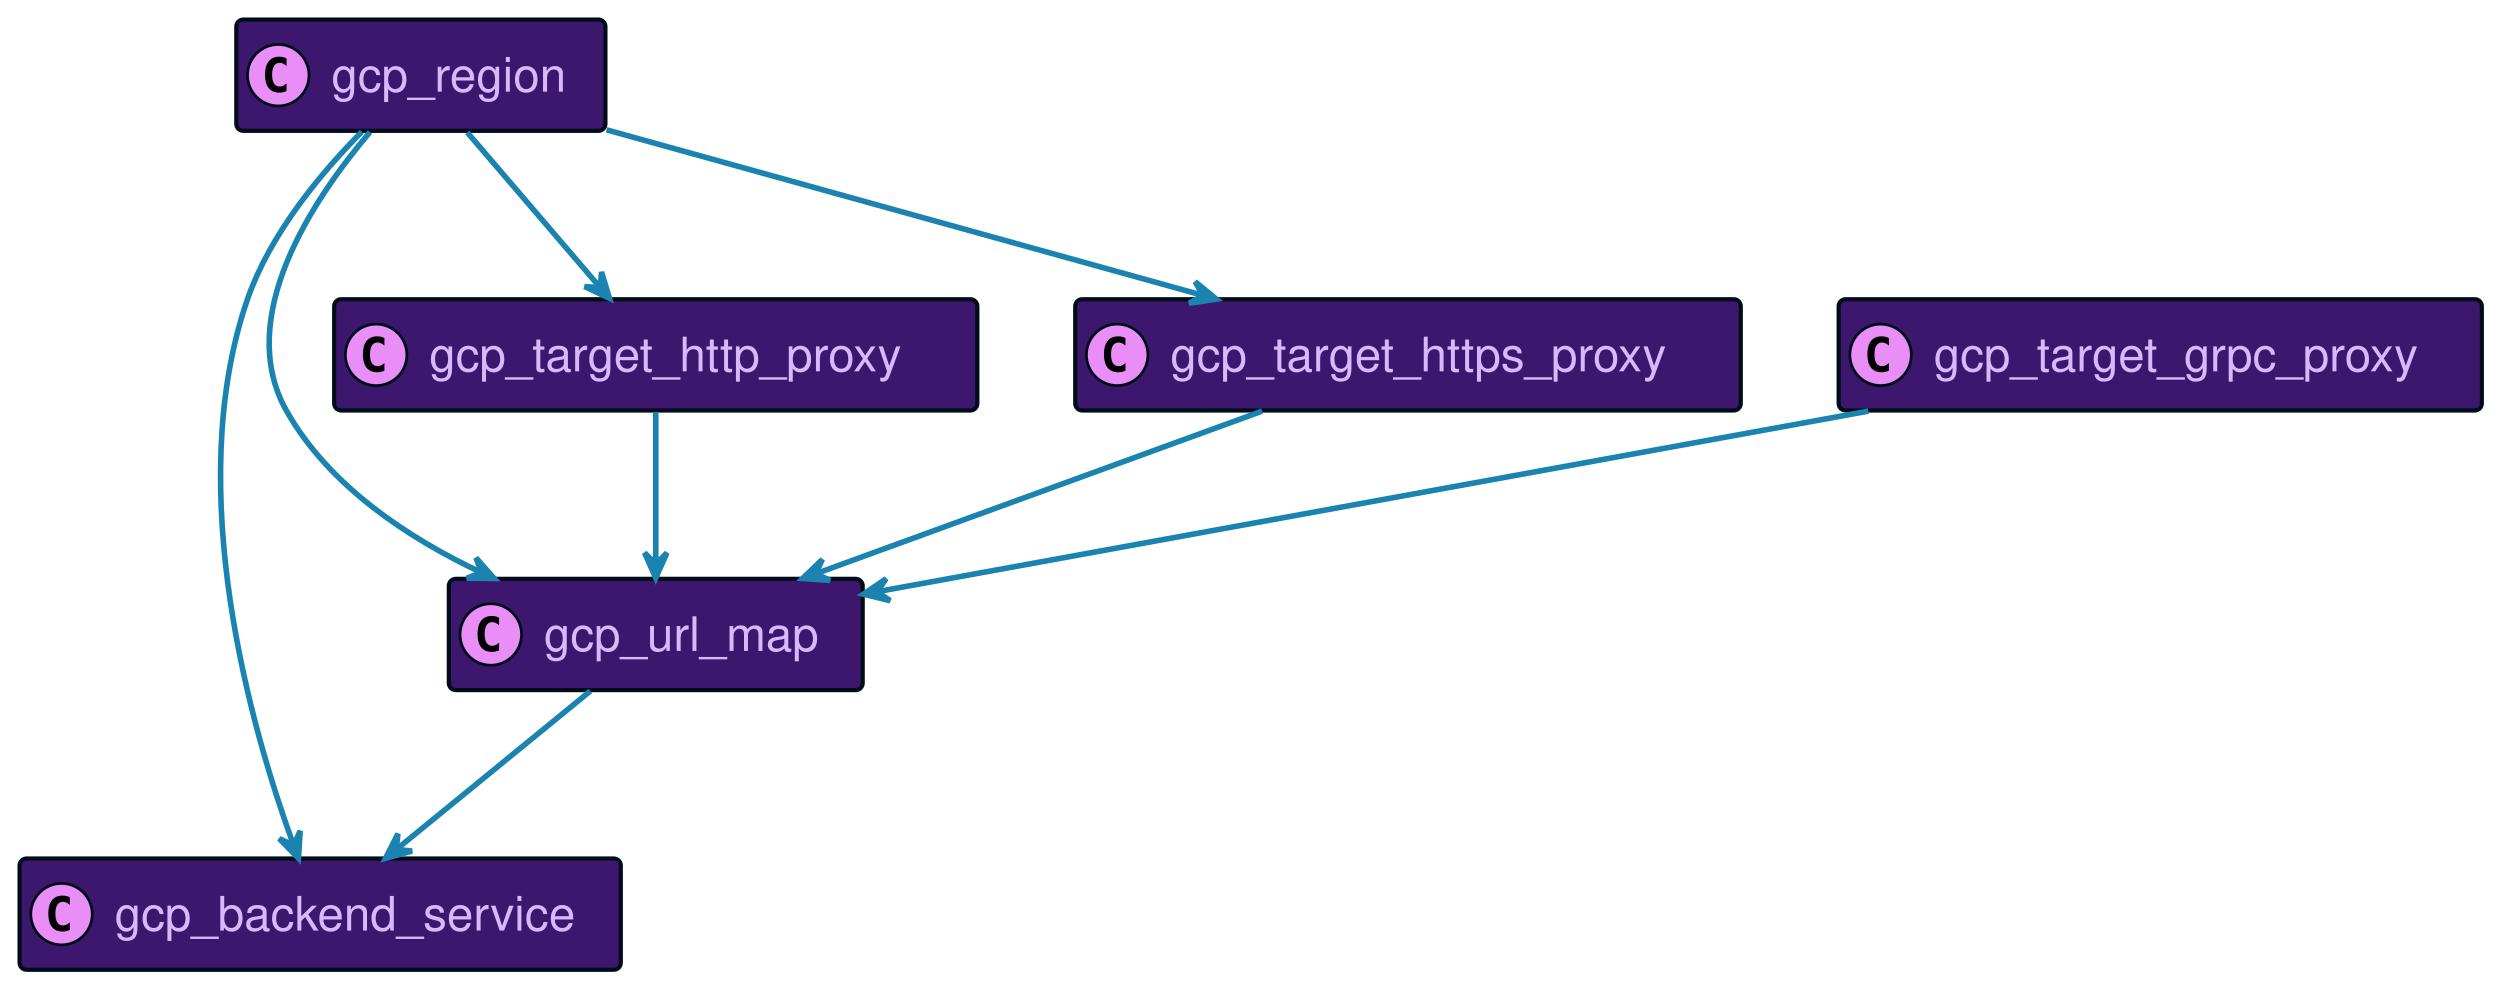
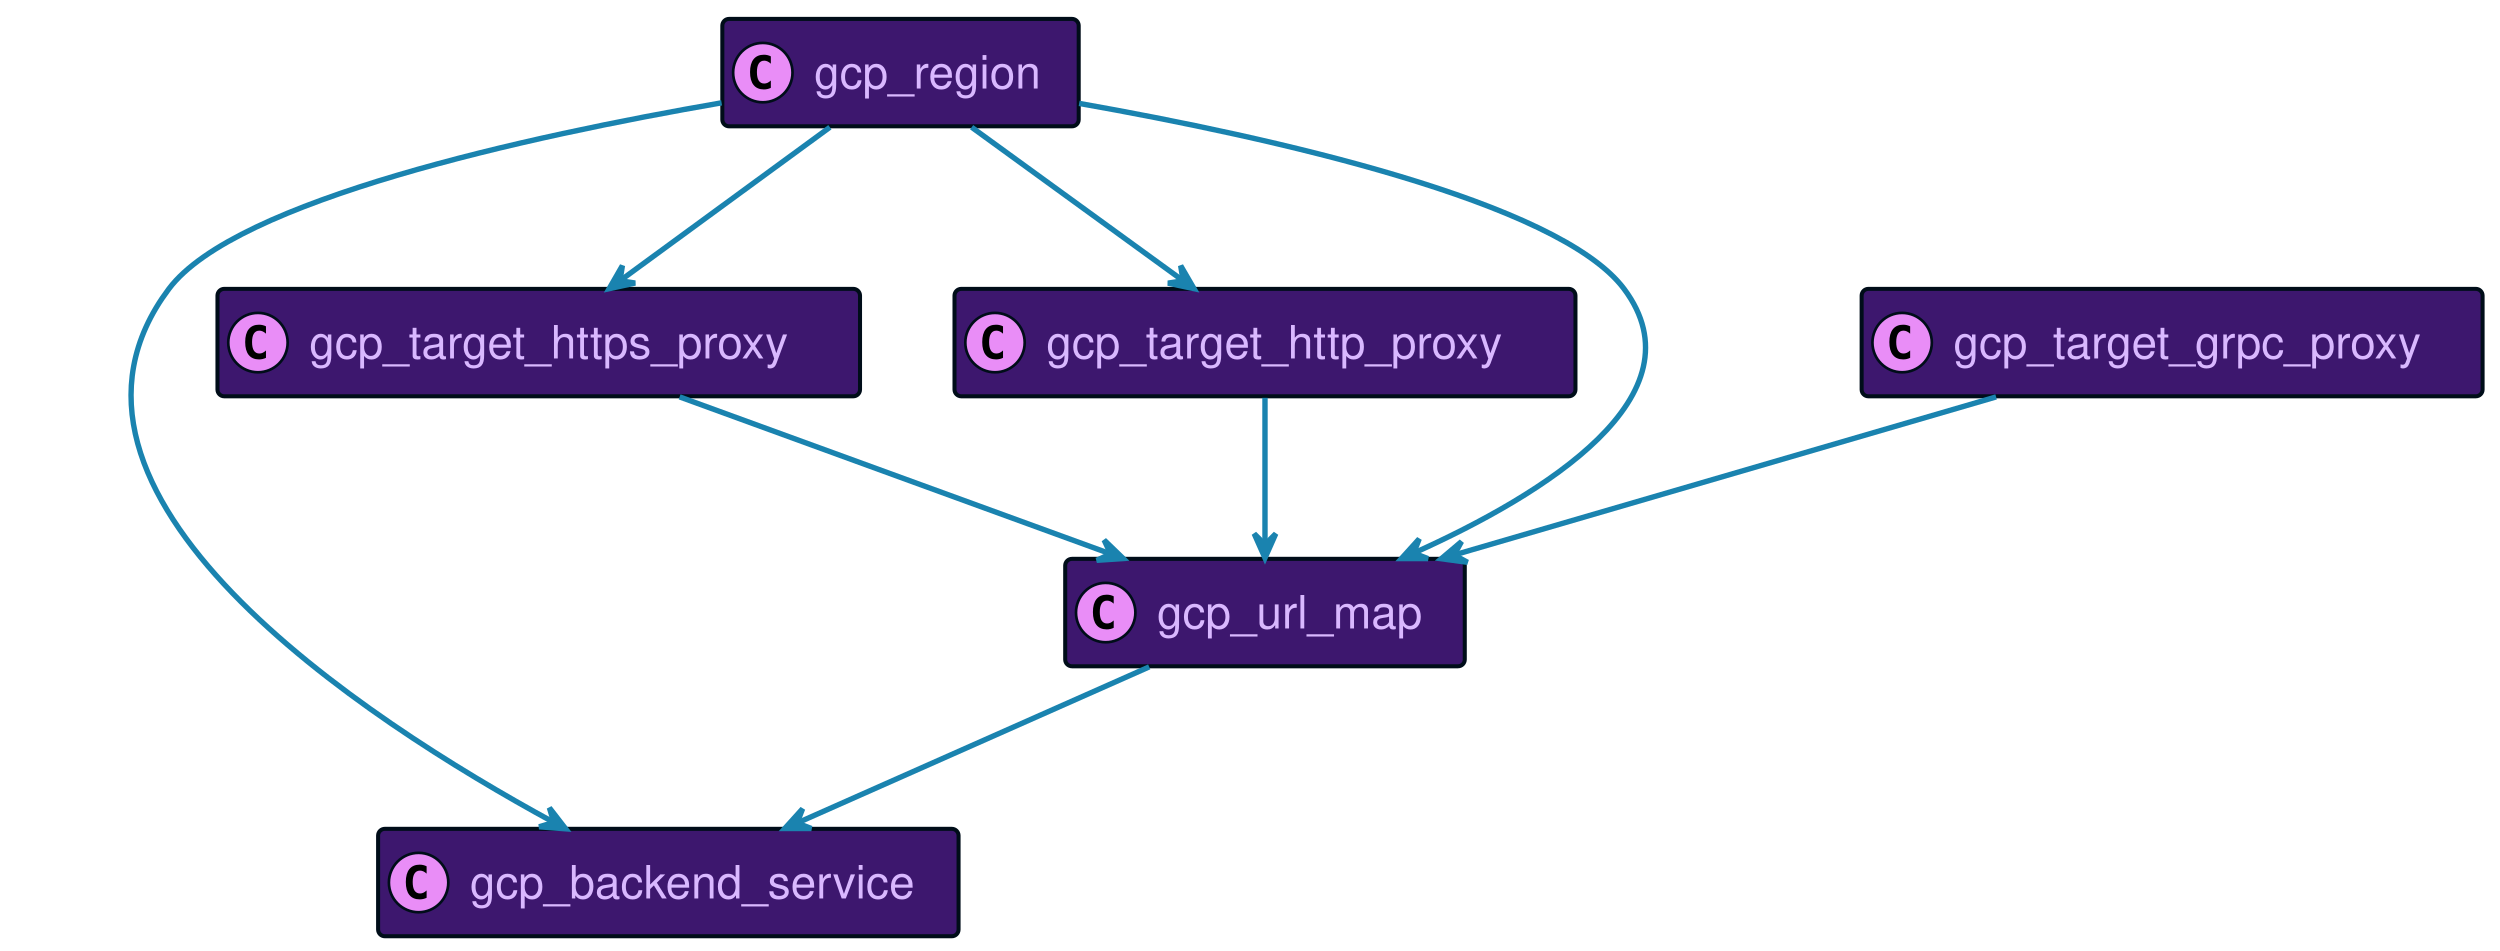
- <svg xmlns="http://www.w3.org/2000/svg" xmlns:xlink="http://www.w3.org/1999/xlink" width="894" height="352" preserveAspectRatio="none" style="width:894px;height:352px;background:#00000000">
+ <svg xmlns="http://www.w3.org/2000/svg" xmlns:xlink="http://www.w3.org/1999/xlink" width="926" height="352" preserveAspectRatio="none" style="width:926px;height:352px;background:#00000000">
  <a xlink:actuate="onRequest" xlink:href="#a" xlink:show="new" xlink:title="#gcp_backend_service" xlink:type="simple" target="_top">
-     <rect id="a" width="215" height="39.789" x="7" y="307" fill="#3D176E" rx="2.5" ry="2.5" style="stroke:#000d19;stroke-width:1.5" />
-     <circle cx="22" cy="326.894" r="11" fill="#E98DF7" style="stroke:#000d19;stroke-width:1" />
-     <path d="M24.969 332.535q-.578.297-1.219.438-.64.156-1.344.156-2.5 0-3.828-1.64-1.312-1.657-1.312-4.782t1.312-4.781q1.328-1.656 3.828-1.656.703 0 1.344.156.656.156 1.219.453v2.719q-.625-.579-1.219-.844-.594-.281-1.219-.281-1.343 0-2.031 1.078-.688 1.062-.688 3.156 0 2.094.688 3.172.688 1.062 2.031 1.062.625 0 1.219-.265.594-.281 1.219-.86v2.72Z" />
-     <text x="41" y="332.78" fill="#D9B8FF" font-family="Helvetica" font-size="17" textLength="173">gcp_backend_service</text>
+     <rect id="a" width="215" height="39.789" x="140.05" y="307" fill="#3D176E" rx="2.5" ry="2.5" style="stroke:#000d19;stroke-width:1.5" />
+     <circle cx="155.05" cy="326.894" r="11" fill="#E98DF7" style="stroke:#000d19;stroke-width:1" />
+     <path d="M158.019 332.535q-.578.297-1.219.438-.64.156-1.344.156-2.5 0-3.828-1.64-1.312-1.657-1.312-4.782t1.312-4.781q1.328-1.656 3.828-1.656.703 0 1.344.156.656.156 1.219.453v2.719q-.625-.579-1.219-.844-.594-.281-1.219-.281-1.343 0-2.031 1.078-.688 1.062-.688 3.156 0 2.094.688 3.172.688 1.062 2.031 1.062.625 0 1.219-.265.594-.281 1.219-.86v2.72Z" />
+     <text x="174.05" y="332.78" fill="#D9B8FF" font-family="Helvetica" font-size="17" textLength="173">gcp_backend_service</text>
  </a>
-   <a xlink:actuate="onRequest" xlink:href="#b" xlink:show="new" xlink:title="#gcp_url_map" xlink:type="simple" target="_top">
-     <rect id="b" width="148" height="39.789" x="160.5" y="207" fill="#3D176E" rx="2.5" ry="2.5" style="stroke:#000d19;stroke-width:1.5" />
-     <circle cx="175.5" cy="226.894" r="11" fill="#E98DF7" style="stroke:#000d19;stroke-width:1" />
-     <path d="M178.469 232.535q-.578.297-1.219.438-.64.156-1.344.156-2.5 0-3.828-1.64-1.312-1.657-1.312-4.782t1.312-4.781q1.328-1.656 3.828-1.656.703 0 1.344.156.656.156 1.219.453v2.719q-.625-.579-1.219-.844-.594-.281-1.219-.281-1.344 0-2.031 1.078-.688 1.062-.688 3.156 0 2.094.688 3.172.688 1.062 2.031 1.062.625 0 1.219-.265.594-.281 1.219-.86v2.72Z" />
-     <text x="194.5" y="232.78" fill="#D9B8FF" font-family="Helvetica" font-size="17" textLength="106">gcp_url_map</text>
+   <a xlink:actuate="onRequest" xlink:href="#b" xlink:show="new" xlink:title="#gcp_target_https_proxy" xlink:type="simple" target="_top">
+     <rect id="b" width="238" height="39.789" x="80.55" y="107" fill="#3D176E" rx="2.5" ry="2.5" style="stroke:#000d19;stroke-width:1.5" />
+     <circle cx="95.55" cy="126.894" r="11" fill="#E98DF7" style="stroke:#000d19;stroke-width:1" />
+     <path d="M98.519 132.535q-.578.297-1.219.438-.64.156-1.344.156-2.5 0-3.828-1.64-1.312-1.657-1.312-4.782t1.312-4.781q1.328-1.657 3.828-1.657.703 0 1.344.157.656.156 1.219.453v2.719q-.625-.579-1.219-.844-.594-.281-1.219-.281-1.344 0-2.031 1.078-.688 1.062-.688 3.156 0 2.094.688 3.172.688 1.062 2.031 1.062.625 0 1.219-.265.594-.281 1.219-.86v2.72Z" />
+     <text x="114.55" y="132.78" fill="#D9B8FF" font-family="Helvetica" font-size="17" textLength="196">gcp_target_https_proxy</text>
  </a>
-   <a xlink:actuate="onRequest" xlink:href="#c" xlink:show="new" xlink:title="#gcp_target_http_proxy" xlink:type="simple" target="_top">
-     <rect id="c" width="230" height="39.789" x="119.5" y="107" fill="#3D176E" rx="2.5" ry="2.5" style="stroke:#000d19;stroke-width:1.5" />
-     <circle cx="134.5" cy="126.894" r="11" fill="#E98DF7" style="stroke:#000d19;stroke-width:1" />
-     <path d="M137.469 132.535q-.578.297-1.219.438-.64.156-1.344.156-2.5 0-3.828-1.64-1.312-1.657-1.312-4.782t1.312-4.781q1.328-1.657 3.828-1.657.703 0 1.344.157.656.156 1.219.453v2.719q-.625-.579-1.219-.844-.594-.281-1.219-.281-1.344 0-2.031 1.078-.688 1.062-.688 3.156 0 2.094.688 3.172.688 1.062 2.031 1.062.625 0 1.219-.265.594-.281 1.219-.86v2.72Z" />
-     <text x="153.5" y="132.78" fill="#D9B8FF" font-family="Helvetica" font-size="17" textLength="188">gcp_target_http_proxy</text>
+   <a xlink:actuate="onRequest" xlink:href="#c" xlink:show="new" xlink:title="#gcp_target_grpc_proxy" xlink:type="simple" target="_top">
+     <rect id="c" width="230" height="39.789" x="689.55" y="107" fill="#3D176E" rx="2.5" ry="2.5" style="stroke:#000d19;stroke-width:1.5" />
+     <circle cx="704.55" cy="126.894" r="11" fill="#E98DF7" style="stroke:#000d19;stroke-width:1" />
+     <path d="M707.519 132.535q-.578.297-1.219.438-.64.156-1.344.156-2.5 0-3.828-1.64-1.312-1.657-1.312-4.782t1.312-4.781q1.328-1.657 3.828-1.657.703 0 1.344.157.656.156 1.219.453v2.719q-.625-.579-1.219-.844-.594-.281-1.219-.281-1.344 0-2.031 1.078-.688 1.062-.688 3.156 0 2.094.688 3.172.688 1.062 2.031 1.062.625 0 1.219-.265.594-.281 1.219-.86v2.72Z" />
+     <text x="723.55" y="132.78" fill="#D9B8FF" font-family="Helvetica" font-size="17" textLength="188">gcp_target_grpc_proxy</text>
  </a>
-   <a xlink:actuate="onRequest" xlink:href="#d" xlink:show="new" xlink:title="#gcp_target_https_proxy" xlink:type="simple" target="_top">
-     <rect id="d" width="238" height="39.789" x="384.5" y="107" fill="#3D176E" rx="2.5" ry="2.5" style="stroke:#000d19;stroke-width:1.5" />
-     <circle cx="399.5" cy="126.894" r="11" fill="#E98DF7" style="stroke:#000d19;stroke-width:1" />
-     <path d="M402.469 132.535q-.578.297-1.219.438-.64.156-1.344.156-2.5 0-3.828-1.64-1.312-1.657-1.312-4.782t1.312-4.781q1.328-1.657 3.828-1.657.703 0 1.344.157.656.156 1.219.453v2.719q-.625-.579-1.219-.844-.594-.281-1.219-.281-1.344 0-2.031 1.078-.688 1.062-.688 3.156 0 2.094.688 3.172.688 1.062 2.031 1.062.625 0 1.219-.265.594-.281 1.219-.86v2.72Z" />
-     <text x="418.5" y="132.78" fill="#D9B8FF" font-family="Helvetica" font-size="17" textLength="196">gcp_target_https_proxy</text>
+   <a xlink:actuate="onRequest" xlink:href="#d" xlink:show="new" xlink:title="#gcp_target_http_proxy" xlink:type="simple" target="_top">
+     <rect id="d" width="230" height="39.789" x="353.55" y="107" fill="#3D176E" rx="2.5" ry="2.5" style="stroke:#000d19;stroke-width:1.5" />
+     <circle cx="368.55" cy="126.894" r="11" fill="#E98DF7" style="stroke:#000d19;stroke-width:1" />
+     <path d="M371.519 132.535q-.578.297-1.219.438-.64.156-1.344.156-2.5 0-3.828-1.64-1.312-1.657-1.312-4.782t1.312-4.781q1.328-1.657 3.828-1.657.703 0 1.344.157.656.156 1.219.453v2.719q-.625-.579-1.219-.844-.594-.281-1.219-.281-1.344 0-2.031 1.078-.688 1.062-.688 3.156 0 2.094.688 3.172.688 1.062 2.031 1.062.625 0 1.219-.265.594-.281 1.219-.86v2.72Z" />
+     <text x="387.55" y="132.78" fill="#D9B8FF" font-family="Helvetica" font-size="17" textLength="188">gcp_target_http_proxy</text>
  </a>
-   <a xlink:actuate="onRequest" xlink:href="#e" xlink:show="new" xlink:title="#gcp_target_grpc_proxy" xlink:type="simple" target="_top">
-     <rect id="e" width="230" height="39.789" x="657.5" y="107" fill="#3D176E" rx="2.5" ry="2.5" style="stroke:#000d19;stroke-width:1.5" />
-     <circle cx="672.5" cy="126.894" r="11" fill="#E98DF7" style="stroke:#000d19;stroke-width:1" />
-     <path d="M675.469 132.535q-.578.297-1.219.438-.64.156-1.344.156-2.5 0-3.828-1.64-1.312-1.657-1.312-4.782t1.312-4.781q1.328-1.657 3.828-1.657.703 0 1.344.157.656.156 1.219.453v2.719q-.625-.579-1.219-.844-.594-.281-1.219-.281-1.343 0-2.031 1.078-.688 1.062-.688 3.156 0 2.094.688 3.172.688 1.062 2.031 1.062.625 0 1.219-.265.594-.281 1.219-.86v2.72Z" />
-     <text x="691.5" y="132.78" fill="#D9B8FF" font-family="Helvetica" font-size="17" textLength="188">gcp_target_grpc_proxy</text>
+   <a xlink:actuate="onRequest" xlink:href="#e" xlink:show="new" xlink:title="#gcp_url_map" xlink:type="simple" target="_top">
+     <rect id="e" width="148" height="39.789" x="394.55" y="207" fill="#3D176E" rx="2.5" ry="2.5" style="stroke:#000d19;stroke-width:1.5" />
+     <circle cx="409.55" cy="226.894" r="11" fill="#E98DF7" style="stroke:#000d19;stroke-width:1" />
+     <path d="M412.519 232.535q-.578.297-1.219.438-.64.156-1.344.156-2.5 0-3.828-1.64-1.312-1.657-1.312-4.782t1.312-4.781q1.328-1.656 3.828-1.656.703 0 1.344.156.656.156 1.219.453v2.719q-.625-.579-1.219-.844-.594-.281-1.219-.281-1.344 0-2.031 1.078-.688 1.062-.688 3.156 0 2.094.688 3.172.688 1.062 2.031 1.062.625 0 1.219-.265.594-.281 1.219-.86v2.72Z" />
+     <text x="428.55" y="232.78" fill="#D9B8FF" font-family="Helvetica" font-size="17" textLength="106">gcp_url_map</text>
  </a>
  <a xlink:actuate="onRequest" xlink:href="#f" xlink:show="new" xlink:title="#gcp_region" xlink:type="simple" target="_top">
-     <rect id="f" width="132" height="39.789" x="84.5" y="7" fill="#3D176E" rx="2.5" ry="2.5" style="stroke:#000d19;stroke-width:1.5" />
-     <circle cx="99.5" cy="26.895" r="11" fill="#E98DF7" style="stroke:#000d19;stroke-width:1" />
-     <path d="M102.469 32.535q-.578.297-1.219.438-.64.156-1.344.156-2.5 0-3.828-1.64-1.312-1.657-1.312-4.782t1.312-4.781q1.328-1.656 3.828-1.656.703 0 1.344.156.656.156 1.219.453v2.719q-.625-.578-1.219-.844-.594-.281-1.219-.281-1.344 0-2.031 1.078-.688 1.062-.688 3.156 0 2.094.688 3.172.688 1.062 2.031 1.062.625 0 1.219-.265.594-.281 1.219-.86v2.72Z" />
-     <text x="118.5" y="32.78" fill="#D9B8FF" font-family="Helvetica" font-size="17" textLength="90">gcp_region</text>
+     <rect id="f" width="132" height="39.789" x="267.55" y="7" fill="#3D176E" rx="2.5" ry="2.5" style="stroke:#000d19;stroke-width:1.5" />
+     <circle cx="282.55" cy="26.895" r="11" fill="#E98DF7" style="stroke:#000d19;stroke-width:1" />
+     <path d="M285.519 32.535q-.578.297-1.219.438-.64.156-1.344.156-2.5 0-3.828-1.64-1.312-1.657-1.312-4.782t1.312-4.781q1.328-1.656 3.828-1.656.703 0 1.344.156.656.156 1.219.453v2.719q-.625-.578-1.219-.844-.594-.281-1.219-.281-1.344 0-2.031 1.078-.688 1.062-.688 3.156 0 2.094.688 3.172.688 1.062 2.031 1.062.625 0 1.219-.265.594-.281 1.219-.86v2.72Z" />
+     <text x="301.55" y="32.78" fill="#D9B8FF" font-family="Helvetica" font-size="17" textLength="90">gcp_region</text>
  </a>
-   <path fill="none" d="M211.08 247.13c-19.82 16.19-48.26 39.41-69.15 56.47" style="stroke:#1a83af;stroke-width:2" />
-   <path fill="#1A83AF" d="m137.86 306.92 9.503-2.588-5.628-.572.572-5.628-4.447 8.788z" style="stroke:#1a83af;stroke-width:2" />
-   <path fill="none" d="M234.5 147.36v54.3" style="stroke:#1a83af;stroke-width:2" />
-   <path fill="#1A83AF" d="m234.5 206.68 4-9-4 4-4-4 4 9z" style="stroke:#1a83af;stroke-width:2" />
-   <path fill="none" d="M451.32 147.01c-45.8 16.68-112.27 40.9-159.52 58.12" style="stroke:#1a83af;stroke-width:2" />
-   <path fill="#1A83AF" d="m287 206.87 9.826.674-5.129-2.387 2.387-5.129L287 206.87z" style="stroke:#1a83af;stroke-width:2" />
-   <path fill="none" d="M668.13 147.01c-103.72 18.89-260.5 47.45-354.4 64.56" style="stroke:#1a83af;stroke-width:2" />
-   <path fill="#1A83AF" d="m308.75 212.47 9.567 2.34-4.646-3.227 3.227-4.646-8.148 5.533z" style="stroke:#1a83af;stroke-width:2" />
-   <path fill="none" d="M132.28 47.26C111.77 71.41 83.6 113.67 102.5 147c15.13 26.68 43.25 45.33 69.67 57.77" style="stroke:#1a83af;stroke-width:2" />
-   <path fill="#1A83AF" d="m176.73 206.87-6.51-7.39 1.966 5.304-5.304 1.966 9.848.12z" style="stroke:#1a83af;stroke-width:2" />
-   <path fill="none" d="M167.1 47.36c13.57 15.84 32.82 38.3 47.27 55.16" style="stroke:#1a83af;stroke-width:2" />
-   <path fill="#1A83AF" d="m217.94 106.68-2.838-9.431-.423 5.64-5.641-.423 8.902 4.214z" style="stroke:#1a83af;stroke-width:2" />
-   <path fill="none" d="M129.38 47.12C114.78 61.85 96.59 83.6 88.5 107c-23.49 67.98 1.5 154.13 16.46 195.16" style="stroke:#1a83af;stroke-width:2" />
-   <path fill="#1A83AF" d="m106.73 306.94.621-9.83-2.36 5.142-5.14-2.36 6.879 7.048z" style="stroke:#1a83af;stroke-width:2" />
-   <path fill="none" d="M216.9 46.43c60.73 16.86 150.41 41.76 213.24 59.2" style="stroke:#1a83af;stroke-width:2" />
-   <path fill="#1A83AF" d="m434.99 106.98-7.612-6.25 2.792 4.92-4.92 2.792 9.74-1.462z" style="stroke:#1a83af;stroke-width:2" />
+   <path fill="none" d="M251.73 147.01c45.79 16.68 112.27 40.9 159.52 58.12" style="stroke:#1a83af;stroke-width:2" />
+   <path fill="#1A83AF" d="m416.05 206.87-7.084-6.842 2.387 5.129-5.129 2.387 9.826-.674z" style="stroke:#1a83af;stroke-width:2" />
+   <path fill="none" d="M739.36 147.01c-57.63 16.81-141.5 41.27-200.6 58.51" style="stroke:#1a83af;stroke-width:2" />
+   <path fill="#1A83AF" d="m533.83 206.96 9.76 1.32-4.96-2.72 2.72-4.96-7.52 6.36z" style="stroke:#1a83af;stroke-width:2" />
+   <path fill="none" d="M468.55 147.36v54.3" style="stroke:#1a83af;stroke-width:2" />
+   <path fill="#1A83AF" d="m468.55 206.68 4-9-4 4-4-4 4 9z" style="stroke:#1a83af;stroke-width:2" />
+   <path fill="none" d="M425.67 247.01c-37.39 16.58-91.57 40.61-130.34 57.8" style="stroke:#1a83af;stroke-width:2" />
+   <path fill="#1A83AF" d="m290.68 306.87 9.849.006-5.279-2.034 2.034-5.279-6.604 7.307z" style="stroke:#1a83af;stroke-width:2" />
+   <path fill="none" d="M399.72 38.3c71.23 12.6 177.61 36.31 201.83 68.7 29.56 39.54-29.22 75.97-77.81 97.83" style="stroke:#1a83af;stroke-width:2" />
+   <path fill="#1A83AF" d="m519.07 206.9 9.849.006-5.279-2.034 2.034-5.279-6.604 7.307z" style="stroke:#1a83af;stroke-width:2" />
+   <path fill="none" d="M307.39 47.13c-22.23 16.25-54.15 39.6-77.5 56.68" style="stroke:#1a83af;stroke-width:2" />
+   <path fill="#1A83AF" d="m225.63 106.92 9.627-2.079-5.59-.87.871-5.59-4.908 8.539z" style="stroke:#1a83af;stroke-width:2" />
+   <path fill="none" d="M359.9 47.13c22.39 16.25 54.55 39.6 78.08 56.68" style="stroke:#1a83af;stroke-width:2" />
+   <path fill="#1A83AF" d="m442.26 106.92-4.942-8.52.893 5.587-5.586.893 9.635 2.04z" style="stroke:#1a83af;stroke-width:2" />
+   <path fill="none" d="M267.28 38.08C195.27 50.55 87.14 74.22 62.55 107 6 182.39 134.3 266.06 204.95 304.52" style="stroke:#1a83af;stroke-width:2" />
+   <path fill="#1A83AF" d="m209.52 306.99-6.025-7.791 1.624 5.419-5.42 1.623 9.821.749z" style="stroke:#1a83af;stroke-width:2" />
</svg>
